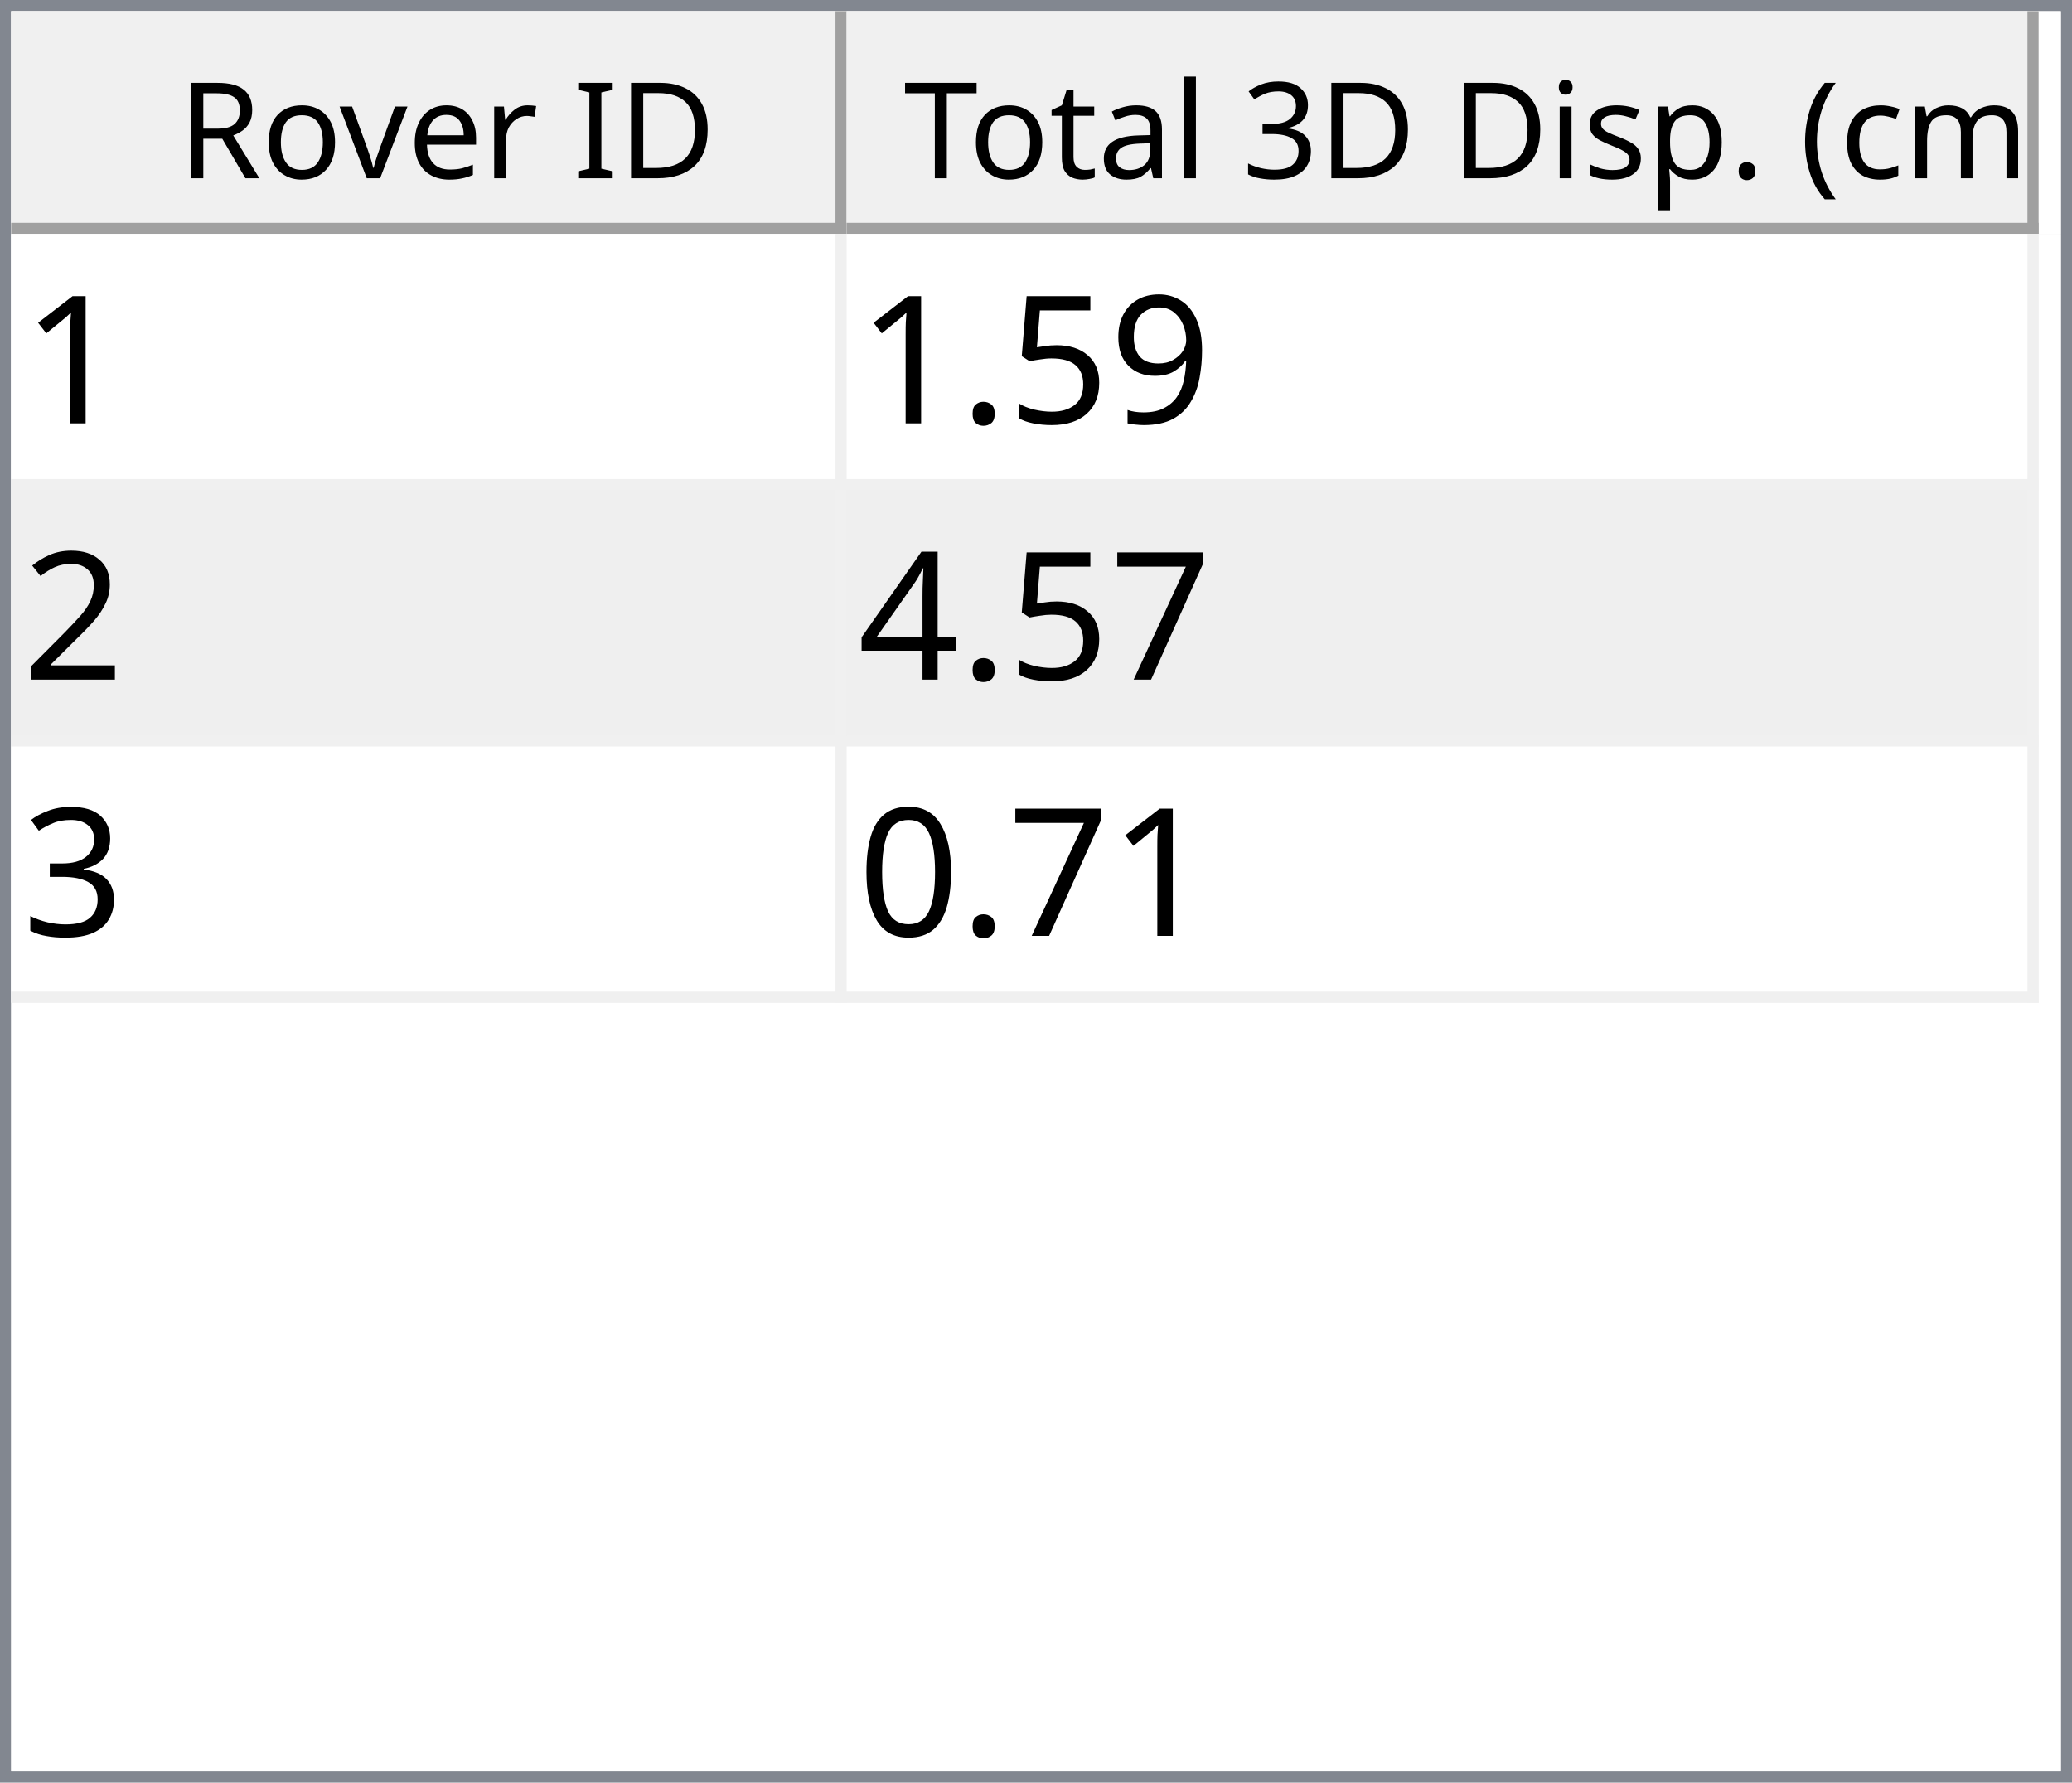
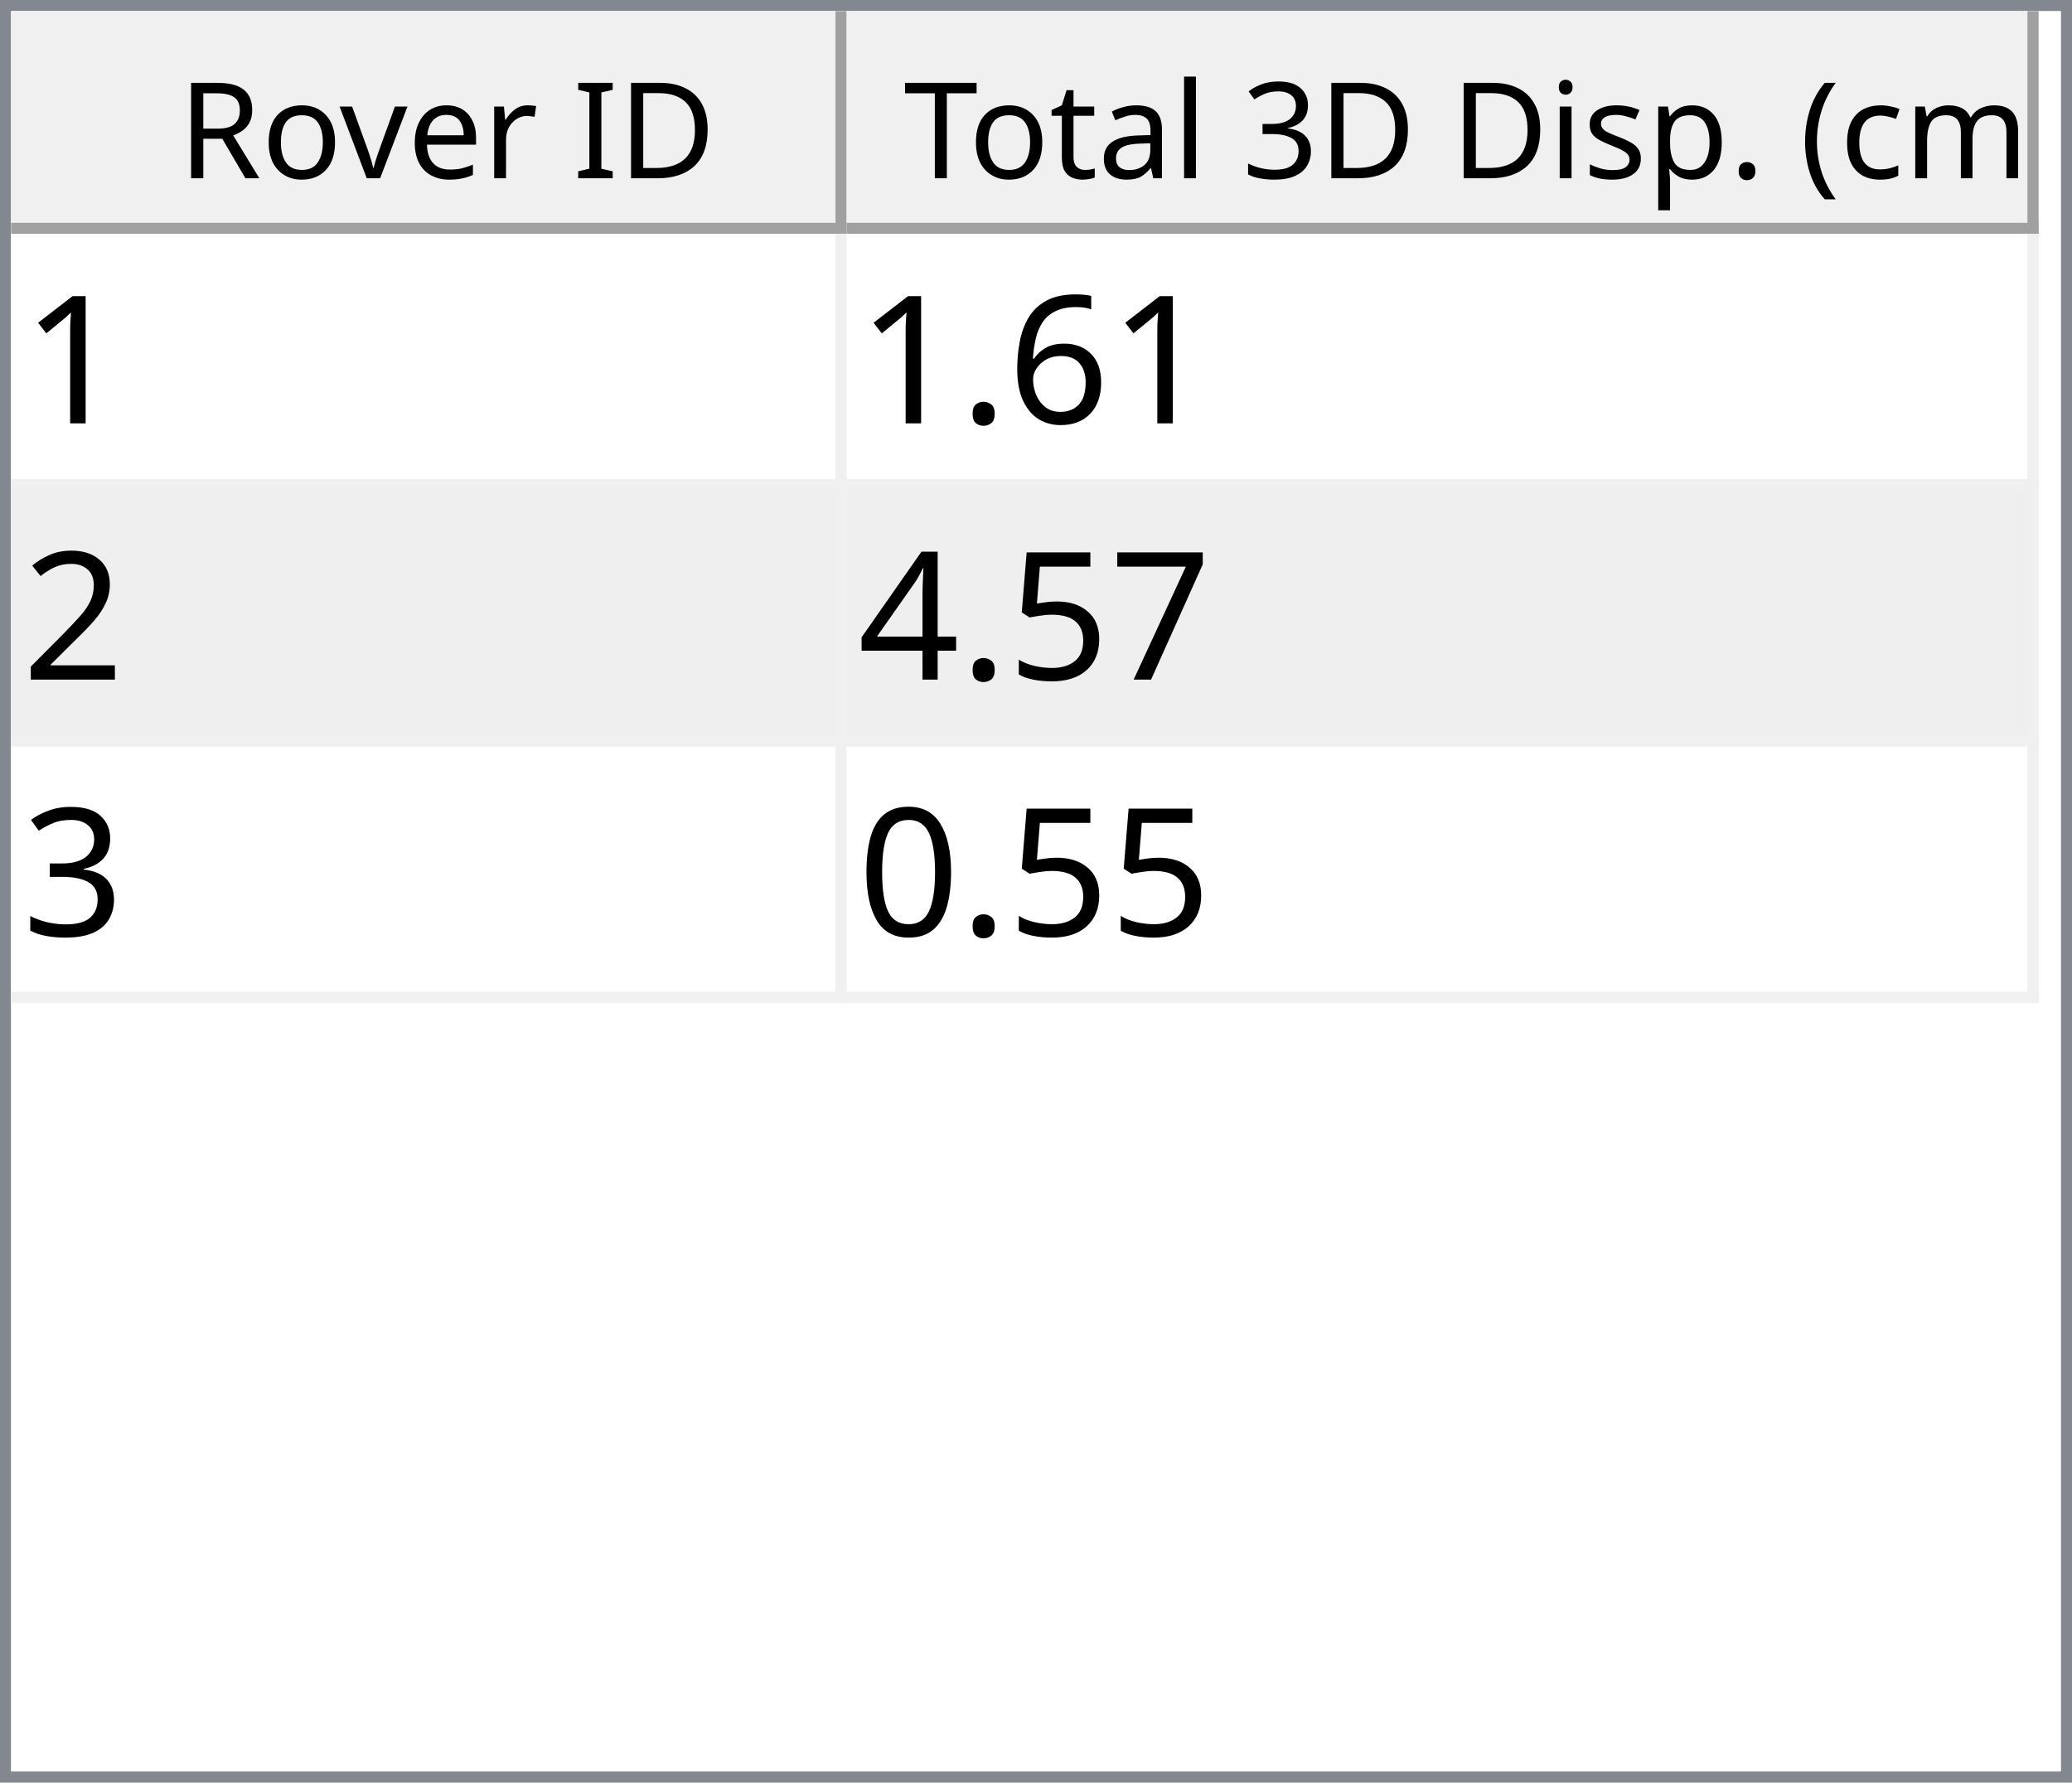
<svg xmlns="http://www.w3.org/2000/svg" style="fill-opacity:1; color-rendering:auto; color-interpolation:auto; text-rendering:auto; stroke:black; stroke-linecap:square; stroke-miterlimit:10; shape-rendering:auto; stroke-opacity:1; fill:black; stroke-dasharray:none; font-weight:normal; stroke-width:1; font-family:'Dialog'; font-style:normal; stroke-linejoin:miter; font-size:12px; stroke-dashoffset:0; image-rendering:auto;" width="186" height="160">
  <defs id="genericDefs" />
  <g>
    <defs id="defs1">
      <clipPath clipPathUnits="userSpaceOnUse" id="clipPath1">
        <path d="M0 0 L186 0 L186 160 L0 160 L0 0 Z" />
      </clipPath>
      <clipPath clipPathUnits="userSpaceOnUse" id="clipPath2">
        <path d="M0 0 L0 160 L186 160 L186 0 Z" />
      </clipPath>
      <clipPath clipPathUnits="userSpaceOnUse" id="clipPath3">
        <path d="M0 0 L0 20 L184 20 L184 0 Z" />
      </clipPath>
      <clipPath clipPathUnits="userSpaceOnUse" id="clipPath4">
        <path d="M0 0 L0 20 L75 20 L75 0 Z" />
      </clipPath>
      <clipPath clipPathUnits="userSpaceOnUse" id="clipPath5">
        <path d="M1 1 L1 19 L74 19 L74 1 Z" />
      </clipPath>
      <clipPath clipPathUnits="userSpaceOnUse" id="clipPath6">
        <path d="M0 0 L0 18 L73 18 L73 0 Z" />
      </clipPath>
      <clipPath clipPathUnits="userSpaceOnUse" id="clipPath7">
        <path d="M-0.5 -0.5 L-0.5 19.5 L74.5 19.5 L74.5 -0.5 Z" />
      </clipPath>
      <clipPath clipPathUnits="userSpaceOnUse" id="clipPath8">
        <path d="M0 0 L0 20 L107 20 L107 0 Z" />
      </clipPath>
      <clipPath clipPathUnits="userSpaceOnUse" id="clipPath9">
        <path d="M1 1 L1 19 L106 19 L106 1 Z" />
      </clipPath>
      <clipPath clipPathUnits="userSpaceOnUse" id="clipPath10">
        <path d="M0 0 L0 18 L105 18 L105 0 Z" />
      </clipPath>
      <clipPath clipPathUnits="userSpaceOnUse" id="clipPath11">
        <path d="M-0.5 -0.5 L-0.5 19.5 L106.5 19.5 L106.5 -0.5 Z" />
      </clipPath>
      <clipPath clipPathUnits="userSpaceOnUse" id="clipPath12">
        <path d="M0 0 L0 138 L184 138 L184 0 Z" />
      </clipPath>
      <clipPath clipPathUnits="userSpaceOnUse" id="clipPath13">
        <path d="M0 0 L0 69 L182 69 L182 0 Z" />
      </clipPath>
      <clipPath clipPathUnits="userSpaceOnUse" id="clipPath14">
        <path d="M-0.5 -0.5 L-0.5 68.5 L181.5 68.5 L181.5 -0.5 Z" />
      </clipPath>
      <clipPath clipPathUnits="userSpaceOnUse" id="clipPath15">
        <path d="M0 0 L0 22 L74 22 L74 0 Z" />
      </clipPath>
      <clipPath clipPathUnits="userSpaceOnUse" id="clipPath16">
        <path d="M0 0 L0 22 L106 22 L106 0 Z" />
      </clipPath>
      <font horiz-adv-x="64.551" id="font1">
        <font-face ascent="107.91" descent="25.098" units-per-em="100" style="font-style:normal; font-family:Segoe UI; font-weight:normal;" />
        <missing-glyph horiz-adv-x="64.551" d="M8.109 0 L8.109 68.266 L56.453 68.266 L56.453 0 L8.109 0 ZM15.328 7.234 L49.219 7.234 L49.219 61.031 L15.328 61.031 L15.328 7.234 Z" />
        <glyph unicode="D" horiz-adv-x="70.117" d="M9.188 0 L9.188 70.016 L28.516 70.016 Q65.531 70.016 65.531 35.891 Q65.531 19.672 55.25 9.836 Q44.969 0 27.734 0 L9.188 0 ZM17.391 62.594 L17.391 7.422 L27.828 7.422 Q41.609 7.422 49.273 14.797 Q56.938 22.172 56.938 35.688 Q56.938 62.594 28.328 62.594 L17.391 62.594 Z" />
        <glyph unicode="I" horiz-adv-x="26.611" d="M17.391 0 L9.188 0 L9.188 70.016 L17.391 70.016 L17.391 0 Z" />
        <glyph unicode=" " horiz-adv-x="27.393" d="" />
        <glyph unicode="r" horiz-adv-x="34.766" d="M34.188 41.891 Q32.078 43.5 28.125 43.5 Q23 43.5 19.555 38.672 Q16.109 33.844 16.109 25.484 L16.109 0 L8.109 0 L8.109 50 L16.109 50 L16.109 39.703 L16.312 39.703 Q18.016 44.969 21.531 47.922 Q25.047 50.875 29.391 50.875 Q32.516 50.875 34.188 50.203 L34.188 41.891 Z" />
        <glyph unicode="e" horiz-adv-x="52.295" d="M48.297 23 L12.984 23 Q13.188 14.656 17.484 10.109 Q21.781 5.562 29.297 5.562 Q37.75 5.562 44.828 11.141 L44.828 3.609 Q38.234 -1.172 27.391 -1.172 Q16.797 -1.172 10.742 5.641 Q4.688 12.453 4.688 24.812 Q4.688 36.469 11.305 43.82 Q17.922 51.172 27.734 51.172 Q37.547 51.172 42.922 44.828 Q48.297 38.484 48.297 27.203 L48.297 23 ZM40.094 29.781 Q40.047 36.719 36.75 40.578 Q33.453 44.438 27.594 44.438 Q21.922 44.438 17.969 40.383 Q14.016 36.328 13.094 29.781 L40.094 29.781 Z" />
        <glyph unicode="v" horiz-adv-x="47.9" d="M47.406 50 L27.484 0 L19.625 0 L0.688 50 L9.469 50 L22.172 13.672 Q23.578 9.672 23.922 6.688 L24.125 6.688 Q24.609 10.453 25.688 13.484 L38.969 50 L47.406 50 Z" />
        <glyph unicode="o" horiz-adv-x="58.594" d="M29 -1.172 Q17.922 -1.172 11.305 5.836 Q4.688 12.844 4.688 24.422 Q4.688 37.016 11.57 44.094 Q18.453 51.172 30.172 51.172 Q41.359 51.172 47.633 44.289 Q53.906 37.406 53.906 25.203 Q53.906 13.234 47.141 6.031 Q40.375 -1.172 29 -1.172 ZM29.594 44.438 Q21.875 44.438 17.383 39.188 Q12.891 33.938 12.891 24.703 Q12.891 15.828 17.43 10.695 Q21.969 5.562 29.594 5.562 Q37.359 5.562 41.531 10.594 Q45.703 15.625 45.703 24.906 Q45.703 34.281 41.531 39.359 Q37.359 44.438 29.594 44.438 Z" />
        <glyph unicode="R" horiz-adv-x="59.814" d="M59.375 0 L49.609 0 L37.891 19.625 Q36.281 22.359 34.766 24.289 Q33.25 26.219 31.664 27.438 Q30.078 28.656 28.25 29.219 Q26.422 29.781 24.125 29.781 L17.391 29.781 L17.391 0 L9.188 0 L9.188 70.016 L30.078 70.016 Q34.672 70.016 38.555 68.867 Q42.438 67.719 45.289 65.375 Q48.141 63.031 49.758 59.547 Q51.375 56.062 51.375 51.375 Q51.375 47.703 50.273 44.656 Q49.172 41.609 47.148 39.211 Q45.125 36.812 42.266 35.133 Q39.406 33.453 35.844 32.516 L35.844 32.328 Q37.594 31.547 38.891 30.547 Q40.188 29.547 41.359 28.18 Q42.531 26.812 43.68 25.078 Q44.828 23.344 46.234 21.047 L59.375 0 ZM17.391 62.594 L17.391 37.203 L28.516 37.203 Q31.594 37.203 34.203 38.133 Q36.812 39.062 38.719 40.797 Q40.625 42.531 41.703 45.047 Q42.781 47.562 42.781 50.688 Q42.781 56.297 39.141 59.445 Q35.5 62.594 28.609 62.594 L17.391 62.594 Z" />
        <glyph unicode=")" horiz-adv-x="30.176" d="M8.297 -15.922 L1.172 -15.922 Q16.406 2.344 16.406 26.812 Q16.406 51.469 1.078 70.016 L8.297 70.016 Q23.531 52.156 23.531 26.703 Q23.531 1.375 8.297 -15.922 Z" />
        <glyph unicode="m" horiz-adv-x="86.133" d="M79.109 0 L71.094 0 L71.094 28.719 Q71.094 37.016 68.531 40.727 Q65.969 44.438 59.906 44.438 Q54.781 44.438 51.195 39.75 Q47.609 35.062 47.609 28.516 L47.609 0 L39.594 0 L39.594 29.688 Q39.594 44.438 28.219 44.438 Q22.953 44.438 19.531 40.016 Q16.109 35.594 16.109 28.516 L16.109 0 L8.109 0 L8.109 50 L16.109 50 L16.109 42.094 L16.312 42.094 Q21.625 51.172 31.844 51.172 Q36.969 51.172 40.773 48.312 Q44.578 45.453 46 40.828 Q51.562 51.172 62.594 51.172 Q79.109 51.172 79.109 30.812 L79.109 0 Z" />
        <glyph unicode="c" horiz-adv-x="46.191" d="M42.188 2.297 Q36.422 -1.172 28.516 -1.172 Q17.828 -1.172 11.258 5.789 Q4.688 12.75 4.688 23.828 Q4.688 36.188 11.766 43.68 Q18.844 51.172 30.672 51.172 Q37.25 51.172 42.281 48.734 L42.281 40.531 Q36.719 44.438 30.375 44.438 Q22.703 44.438 17.797 38.945 Q12.891 33.453 12.891 24.516 Q12.891 15.719 17.508 10.641 Q22.125 5.562 29.891 5.562 Q36.422 5.562 42.188 9.906 L42.188 2.297 Z" />
        <glyph unicode="(" horiz-adv-x="30.176" d="M29.109 -15.922 L21.969 -15.922 Q6.844 1.375 6.844 26.703 Q6.844 52.156 21.969 70.016 L29.203 70.016 Q13.875 51.469 13.875 26.812 Q13.875 2.344 29.109 -15.922 Z" />
        <glyph unicode="." horiz-adv-x="21.68" d="M10.891 -1.078 Q8.641 -1.078 7.055 0.539 Q5.469 2.156 5.469 4.391 Q5.469 6.641 7.055 8.273 Q8.641 9.906 10.891 9.906 Q13.188 9.906 14.797 8.273 Q16.406 6.641 16.406 4.391 Q16.406 2.156 14.797 0.539 Q13.188 -1.078 10.891 -1.078 Z" />
        <glyph unicode="p" horiz-adv-x="58.789" d="M16.312 7.234 L16.109 7.234 L16.109 -23 L8.109 -23 L8.109 50 L16.109 50 L16.109 41.219 L16.312 41.219 Q22.219 51.172 33.594 51.172 Q43.266 51.172 48.688 44.461 Q54.109 37.75 54.109 26.469 Q54.109 13.922 48 6.375 Q41.891 -1.172 31.297 -1.172 Q21.578 -1.172 16.312 7.234 ZM16.109 27.391 L16.109 20.406 Q16.109 14.203 20.141 9.883 Q24.172 5.562 30.375 5.562 Q37.641 5.562 41.773 11.133 Q45.906 16.703 45.906 26.609 Q45.906 34.969 42.047 39.703 Q38.188 44.438 31.594 44.438 Q24.609 44.438 20.359 39.578 Q16.109 34.719 16.109 27.391 Z" />
        <glyph unicode="s" horiz-adv-x="42.432" d="M5.078 1.812 L5.078 10.406 Q11.625 5.562 19.484 5.562 Q30.031 5.562 30.031 12.594 Q30.031 14.594 29.125 15.992 Q28.219 17.391 26.68 18.461 Q25.141 19.531 23.07 20.383 Q21 21.234 18.609 22.172 Q15.281 23.484 12.766 24.828 Q10.25 26.172 8.57 27.859 Q6.891 29.547 6.031 31.695 Q5.172 33.844 5.172 36.719 Q5.172 40.234 6.789 42.945 Q8.406 45.656 11.086 47.484 Q13.766 49.312 17.211 50.242 Q20.656 51.172 24.312 51.172 Q30.812 51.172 35.938 48.922 L35.938 40.828 Q30.422 44.438 23.25 44.438 Q21 44.438 19.195 43.922 Q17.391 43.406 16.094 42.477 Q14.797 41.547 14.086 40.258 Q13.375 38.969 13.375 37.406 Q13.375 35.453 14.086 34.133 Q14.797 32.812 16.164 31.789 Q17.531 30.766 19.484 29.938 Q21.438 29.109 23.922 28.125 Q27.25 26.859 29.883 25.516 Q32.516 24.172 34.375 22.484 Q36.234 20.797 37.234 18.602 Q38.234 16.406 38.234 13.375 Q38.234 9.672 36.602 6.938 Q34.969 4.203 32.234 2.398 Q29.5 0.594 25.93 -0.289 Q22.359 -1.172 18.453 -1.172 Q10.75 -1.172 5.078 1.812 Z" />
        <glyph unicode="i" horiz-adv-x="24.219" d="M12.203 62.703 Q10.062 62.703 8.547 64.164 Q7.031 65.625 7.031 67.875 Q7.031 70.125 8.547 71.609 Q10.062 73.094 12.203 73.094 Q14.406 73.094 15.945 71.609 Q17.484 70.125 17.484 67.875 Q17.484 65.719 15.945 64.211 Q14.406 62.703 12.203 62.703 ZM16.109 0 L8.109 0 L8.109 50 L16.109 50 L16.109 0 Z" />
        <glyph unicode="3" horiz-adv-x="53.906" d="M46.531 19.828 Q46.531 15.094 44.75 11.211 Q42.969 7.328 39.719 4.57 Q36.469 1.812 31.93 0.297 Q27.391 -1.219 21.922 -1.219 Q11.922 -1.219 6 2.594 L6 11.188 Q13.094 5.609 22.219 5.609 Q25.875 5.609 28.828 6.539 Q31.781 7.469 33.906 9.227 Q36.031 10.984 37.18 13.477 Q38.328 15.969 38.328 19.094 Q38.328 32.812 18.797 32.812 L12.984 32.812 L12.984 39.594 L18.5 39.594 Q35.797 39.594 35.797 52.484 Q35.797 64.406 22.609 64.406 Q15.188 64.406 8.688 59.422 L8.688 67.188 Q15.375 71.188 24.609 71.188 Q29 71.188 32.57 69.969 Q36.141 68.75 38.68 66.555 Q41.219 64.359 42.609 61.281 Q44 58.203 44 54.5 Q44 40.672 30.031 36.719 L30.031 36.531 Q33.594 36.141 36.625 34.797 Q39.656 33.453 41.852 31.305 Q44.047 29.156 45.289 26.25 Q46.531 23.344 46.531 19.828 Z" />
        <glyph unicode="l" horiz-adv-x="24.219" d="M16.109 0 L8.109 0 L8.109 74.031 L16.109 74.031 L16.109 0 Z" />
        <glyph unicode="a" horiz-adv-x="50.879" d="M43.891 0 L35.891 0 L35.891 7.812 L35.688 7.812 Q30.469 -1.172 20.312 -1.172 Q12.844 -1.172 8.617 2.781 Q4.391 6.734 4.391 13.281 Q4.391 27.297 20.906 29.594 L35.891 31.688 Q35.891 44.438 25.594 44.438 Q16.547 44.438 9.281 38.281 L9.281 46.484 Q16.656 51.172 26.266 51.172 Q43.891 51.172 43.891 32.516 L43.891 0 ZM35.891 25.297 L23.828 23.641 Q18.266 22.859 15.43 20.875 Q12.594 18.891 12.594 13.875 Q12.594 10.203 15.211 7.883 Q17.828 5.562 22.172 5.562 Q28.125 5.562 32.008 9.742 Q35.891 13.922 35.891 20.312 L35.891 25.297 Z" />
        <glyph unicode="t" horiz-adv-x="33.887" d="M31.297 0.484 Q28.469 -1.078 23.828 -1.078 Q10.688 -1.078 10.688 13.578 L10.688 43.172 L2.094 43.172 L2.094 50 L10.688 50 L10.688 62.203 L18.703 64.797 L18.703 50 L31.297 50 L31.297 43.172 L18.703 43.172 L18.703 14.984 Q18.703 9.969 20.414 7.82 Q22.125 5.672 26.078 5.672 Q29.109 5.672 31.297 7.328 L31.297 0.484 Z" />
        <glyph unicode="T" horiz-adv-x="52.393" d="M50.594 62.594 L30.375 62.594 L30.375 0 L22.172 0 L22.172 62.594 L2 62.594 L2 70.016 L50.594 70.016 L50.594 62.594 Z" />
      </font>
      <font horiz-adv-x="75.0" id="font2">
        <font-face ascent="100.537" descent="21.973" units-per-em="100" style="font-style:normal; font-family:sans-serif; font-weight:normal;" />
        <missing-glyph horiz-adv-x="75.0" d="M12.5 0 L12.5 62.5 L62.5 62.5 L62.5 0 L12.5 0 ZM14.062 1.562 L60.938 1.562 L60.938 60.938 L14.062 60.938 L14.062 1.562 Z" />
        <glyph unicode="1" horiz-adv-x="55.615" d="M37.25 0 L28.469 0 L28.469 56 Q25.297 52.984 20.141 49.953 Q14.984 46.922 10.891 45.406 L10.891 53.906 Q18.266 57.375 23.781 62.305 Q29.297 67.234 31.594 71.875 L37.25 71.875 L37.25 0 Z" />
-         <glyph unicode="9" horiz-adv-x="55.615" d="M5.469 16.547 L13.922 17.328 Q14.984 11.375 18.016 8.688 Q21.047 6 25.781 6 Q29.828 6 32.883 7.859 Q35.938 9.719 37.891 12.82 Q39.844 15.922 41.164 21.195 Q42.484 26.469 42.484 31.938 Q42.484 32.516 42.438 33.688 Q39.797 29.5 35.234 26.883 Q30.672 24.266 25.344 24.266 Q16.453 24.266 10.305 30.711 Q4.156 37.156 4.156 47.703 Q4.156 58.594 10.578 65.234 Q17 71.875 26.656 71.875 Q33.641 71.875 39.43 68.117 Q45.219 64.359 48.219 57.398 Q51.219 50.438 51.219 37.25 Q51.219 23.531 48.242 15.406 Q45.266 7.281 39.383 3.031 Q33.5 -1.219 25.594 -1.219 Q17.188 -1.219 11.867 3.445 Q6.547 8.109 5.469 16.547 ZM41.453 48.141 Q41.453 55.719 37.43 60.156 Q33.406 64.594 27.734 64.594 Q21.875 64.594 17.531 59.812 Q13.188 55.031 13.188 47.406 Q13.188 40.578 17.312 36.305 Q21.438 32.031 27.484 32.031 Q33.594 32.031 37.523 36.305 Q41.453 40.578 41.453 48.141 Z" />
-         <glyph unicode="5" horiz-adv-x="55.615" d="M4.156 18.75 L13.375 19.531 Q14.406 12.797 18.141 9.398 Q21.875 6 27.156 6 Q33.5 6 37.891 10.789 Q42.281 15.578 42.281 23.484 Q42.281 31 38.062 35.352 Q33.844 39.703 27 39.703 Q22.75 39.703 19.336 37.773 Q15.922 35.844 13.969 32.766 L5.719 33.844 L12.641 70.609 L48.25 70.609 L48.25 62.203 L19.672 62.203 L15.828 42.969 Q22.266 47.469 29.344 47.469 Q38.719 47.469 45.164 40.969 Q51.609 34.469 51.609 24.266 Q51.609 14.547 45.953 7.469 Q39.062 -1.219 27.156 -1.219 Q17.391 -1.219 11.211 4.25 Q5.031 9.719 4.156 18.75 Z" />
+         <glyph unicode="6" horiz-adv-x="55.615" d="M49.75 54.047 L41.016 53.375 Q39.844 58.547 37.703 60.891 Q34.125 64.656 28.906 64.656 Q24.703 64.656 21.531 62.312 Q17.391 59.281 14.992 53.469 Q12.594 47.656 12.5 36.922 Q15.672 41.75 20.266 44.094 Q24.859 46.438 29.891 46.438 Q38.672 46.438 44.852 39.969 Q51.031 33.5 51.031 23.25 Q51.031 16.5 48.125 10.719 Q45.219 4.938 40.141 1.859 Q35.062 -1.219 28.609 -1.219 Q17.625 -1.219 10.695 6.859 Q3.766 14.938 3.766 33.5 Q3.766 54.25 11.422 63.672 Q18.109 71.875 29.438 71.875 Q37.891 71.875 43.289 67.141 Q48.688 62.406 49.75 54.047 ZM13.875 23.188 Q13.875 18.656 15.797 14.508 Q17.719 10.359 21.188 8.18 Q24.656 6 28.469 6 Q34.031 6 38.039 10.492 Q42.047 14.984 42.047 22.703 Q42.047 30.125 38.086 34.398 Q34.125 38.672 28.125 38.672 Q22.172 38.672 18.023 34.398 Q13.875 30.125 13.875 23.188 Z" />
        <glyph unicode="." horiz-adv-x="27.783" d="M9.078 0 L9.078 10.016 L19.094 10.016 L19.094 0 L9.078 0 Z" />
        <glyph unicode="2" horiz-adv-x="55.615" d="M50.344 8.453 L50.344 0 L3.031 0 Q2.938 3.172 4.047 6.109 Q5.859 10.938 9.836 15.625 Q13.812 20.312 21.344 26.469 Q33.016 36.031 37.117 41.625 Q41.219 47.219 41.219 52.203 Q41.219 57.422 37.477 61.008 Q33.734 64.594 27.734 64.594 Q21.391 64.594 17.578 60.789 Q13.766 56.984 13.719 50.25 L4.688 51.172 Q5.609 61.281 11.664 66.578 Q17.719 71.875 27.938 71.875 Q38.234 71.875 44.242 66.164 Q50.25 60.453 50.25 52 Q50.25 47.703 48.492 43.555 Q46.734 39.406 42.656 34.812 Q38.578 30.219 29.109 22.219 Q21.188 15.578 18.945 13.211 Q16.703 10.844 15.234 8.453 L50.344 8.453 Z" />
        <glyph unicode="7" horiz-adv-x="55.615" d="M4.734 62.203 L4.734 70.656 L51.078 70.656 L51.078 63.812 Q44.234 56.547 37.523 44.484 Q30.812 32.422 27.156 19.672 Q24.516 10.688 23.781 0 L14.75 0 Q14.891 8.453 18.062 20.414 Q21.234 32.375 27.172 43.484 Q33.109 54.594 39.797 62.203 L4.734 62.203 Z" />
+         <glyph unicode="5" horiz-adv-x="55.615" d="M4.156 18.75 L13.375 19.531 Q14.406 12.797 18.141 9.398 Q21.875 6 27.156 6 Q33.5 6 37.891 10.789 Q42.281 15.578 42.281 23.484 Q42.281 31 38.062 35.352 Q33.844 39.703 27 39.703 Q22.75 39.703 19.336 37.773 Q15.922 35.844 13.969 32.766 L5.719 33.844 L12.641 70.609 L48.25 70.609 L48.25 62.203 L19.672 62.203 L15.828 42.969 Q22.266 47.469 29.344 47.469 Q38.719 47.469 45.164 40.969 Q51.609 34.469 51.609 24.266 Q51.609 14.547 45.953 7.469 Q39.062 -1.219 27.156 -1.219 Q17.391 -1.219 11.211 4.25 Q5.031 9.719 4.156 18.75 Z" />
        <glyph unicode="4" horiz-adv-x="55.615" d="M32.328 0 L32.328 17.141 L1.266 17.141 L1.266 25.203 L33.938 71.578 L41.109 71.578 L41.109 25.203 L50.781 25.203 L50.781 17.141 L41.109 17.141 L41.109 0 L32.328 0 ZM32.328 25.203 L32.328 57.469 L9.906 25.203 L32.328 25.203 Z" />
        <glyph unicode="3" horiz-adv-x="55.615" d="M4.203 18.891 L12.984 20.062 Q14.5 12.594 18.141 9.297 Q21.781 6 27 6 Q33.203 6 37.477 10.297 Q41.75 14.594 41.75 20.953 Q41.75 27 37.797 30.93 Q33.844 34.859 27.734 34.859 Q25.25 34.859 21.531 33.891 L22.516 41.609 Q23.391 41.5 23.922 41.5 Q29.547 41.5 34.039 44.43 Q38.531 47.359 38.531 53.469 Q38.531 58.297 35.258 61.477 Q31.984 64.656 26.812 64.656 Q21.688 64.656 18.266 61.43 Q14.844 58.203 13.875 51.766 L5.078 53.328 Q6.688 62.156 12.398 67.016 Q18.109 71.875 26.609 71.875 Q32.469 71.875 37.398 69.359 Q42.328 66.844 44.945 62.5 Q47.562 58.156 47.562 53.266 Q47.562 48.641 45.07 44.828 Q42.578 41.016 37.703 38.766 Q44.047 37.312 47.562 32.695 Q51.078 28.078 51.078 21.141 Q51.078 11.766 44.242 5.25 Q37.406 -1.266 26.953 -1.266 Q17.531 -1.266 11.305 4.352 Q5.078 9.969 4.203 18.891 Z" />
        <glyph unicode="0" horiz-adv-x="55.615" d="M4.156 35.297 Q4.156 48 6.766 55.742 Q9.375 63.484 14.523 67.68 Q19.672 71.875 27.484 71.875 Q33.25 71.875 37.594 69.555 Q41.938 67.234 44.773 62.867 Q47.609 58.5 49.219 52.227 Q50.828 45.953 50.828 35.297 Q50.828 22.703 48.242 14.969 Q45.656 7.234 40.508 3.008 Q35.359 -1.219 27.484 -1.219 Q17.141 -1.219 11.234 6.203 Q4.156 15.141 4.156 35.297 ZM13.188 35.297 Q13.188 17.672 17.312 11.836 Q21.438 6 27.484 6 Q33.547 6 37.672 11.859 Q41.797 17.719 41.797 35.297 Q41.797 52.984 37.672 58.789 Q33.547 64.594 27.391 64.594 Q21.344 64.594 17.719 59.469 Q13.188 52.938 13.188 35.297 Z" />
      </font>
    </defs>
    <g style="fill:white; stroke:white;">
      <rect x="0" y="0" width="186" style="clip-path:url(#clipPath1); stroke:none;" height="160" />
    </g>
    <g style="fill:white; text-rendering:optimizeSpeed; color-rendering:optimizeSpeed; image-rendering:optimizeSpeed; shape-rendering:crispEdges; stroke:white; color-interpolation:sRGB;">
      <rect x="0" width="186" height="160" y="0" style="stroke:none;" />
      <path style="stroke:none;" d="M0 160 L186 160 L186 0 L0 0 Z" />
    </g>
    <g style="fill:rgb(240,240,240); font-family:'Segoe UI'; stroke:rgb(240,240,240);">
      <rect x="0" y="0" width="186" style="clip-path:url(#clipPath2); stroke:none;" height="160" />
    </g>
    <g style="fill:rgb(130,135,144); font-family:'Segoe UI'; stroke:rgb(130,135,144);">
      <path d="M0 0 L186 0 L186 160 L0 160 L0 0 ZM1 1 L185 1 L185 159 L1 159 L1 1 Z" style="fill-rule:evenodd; clip-path:url(#clipPath2); stroke:none;" />
    </g>
    <g style="fill:white; font-family:'Segoe UI'; stroke:white;" transform="translate(1,1)">
      <rect x="0" y="0" width="184" style="clip-path:url(#clipPath3); stroke:none;" height="20" />
    </g>
    <g style="fill:rgb(240,240,240); font-family:'Segoe UI'; stroke:rgb(240,240,240);" transform="translate(1,1)">
      <rect x="0" y="0" width="75" style="clip-path:url(#clipPath4); stroke:none;" height="20" />
    </g>
    <g style="font-family:'Segoe UI';" transform="translate(2,2)">
      <text x="14" xml:space="preserve" y="14" style="clip-path:url(#clipPath6); stroke:none;">Rover ID</text>
    </g>
    <g style="fill:rgb(160,160,160); font-family:'Segoe UI'; stroke:rgb(160,160,160); stroke-linejoin:bevel;" transform="translate(1.5,1.5)">
      <line x1="74" x2="74" y1="0" style="fill:none; clip-path:url(#clipPath7);" y2="19" />
    </g>
    <g style="fill:rgb(160,160,160); font-family:'Segoe UI'; stroke:rgb(160,160,160); stroke-linejoin:bevel;" transform="matrix(1,0,0,1,1,1) translate(0.5,0.5)">
      <line x1="0" x2="74" y1="19" style="fill:none; clip-path:url(#clipPath7);" y2="19" />
    </g>
    <g style="fill:rgb(240,240,240); font-family:'Segoe UI'; stroke:rgb(240,240,240);" transform="translate(76,1)">
      <rect x="0" y="0" width="107" style="clip-path:url(#clipPath8); stroke:none;" height="20" />
    </g>
    <g style="font-family:'Segoe UI';" transform="translate(77,2)">
      <text x="1" xml:space="preserve" y="14" style="clip-path:url(#clipPath10); stroke:none;"> Total 3D Disp. (cm)</text>
    </g>
    <g style="fill:rgb(160,160,160); font-family:'Segoe UI'; stroke:rgb(160,160,160); stroke-linejoin:bevel;" transform="translate(76.5,1.5)">
      <line x1="106" x2="106" y1="0" style="fill:none; clip-path:url(#clipPath11);" y2="19" />
    </g>
    <g style="fill:rgb(160,160,160); font-family:'Segoe UI'; stroke:rgb(160,160,160); stroke-linejoin:bevel;" transform="matrix(1,0,0,1,76,1) translate(0.5,0.5)">
      <line x1="0" x2="106" y1="19" style="fill:none; clip-path:url(#clipPath11);" y2="19" />
    </g>
    <g style="fill:white; font-family:'Segoe UI'; stroke:white;" transform="translate(1,21)">
      <rect x="0" y="0" width="184" style="clip-path:url(#clipPath12); stroke:none;" height="138" />
    </g>
    <g style="fill:rgb(240,240,240); font-size:16px; font-family:sans-serif; stroke:rgb(240,240,240);" transform="translate(1,21)">
      <rect x="0" y="0" width="182" style="clip-path:url(#clipPath13); stroke:none;" height="69" />
      <line transform="translate(0.5,0.5)" x1="0" x2="181" y1="22" style="clip-path:url(#clipPath14); fill:none; stroke-linejoin:bevel;" y2="22" />
    </g>
    <g transform="matrix(1,0,0,1,1,21) translate(0.5,0.5)" style="fill:rgb(240,240,240); font-size:16px; font-family:sans-serif; stroke:rgb(240,240,240); stroke-linejoin:bevel;">
      <line x1="0" x2="181" y1="45" style="fill:none; clip-path:url(#clipPath14);" y2="45" />
    </g>
    <g transform="matrix(1,0,0,1,1,21) translate(0.5,0.5)" style="fill:rgb(240,240,240); font-size:16px; font-family:sans-serif; stroke:rgb(240,240,240); stroke-linejoin:bevel;">
      <line x1="0" x2="181" y1="68" style="fill:none; clip-path:url(#clipPath14);" y2="68" />
    </g>
    <g transform="matrix(1,0,0,1,1,21) translate(0.5,0.5)" style="fill:rgb(240,240,240); font-size:16px; font-family:sans-serif; stroke:rgb(240,240,240); stroke-linejoin:bevel;">
      <line x1="74" x2="74" y1="0" style="fill:none; clip-path:url(#clipPath14);" y2="68" />
    </g>
    <g transform="matrix(1,0,0,1,1,21) translate(0.5,0.5)" style="fill:rgb(240,240,240); font-size:16px; font-family:sans-serif; stroke:rgb(240,240,240); stroke-linejoin:bevel;">
      <line x1="181" x2="181" y1="0" style="fill:none; clip-path:url(#clipPath14);" y2="68" />
    </g>
    <g style="fill:white; font-size:16px; font-family:sans-serif; stroke:white;" transform="matrix(1,0,0,1,1,21)">
      <rect x="0" y="0" width="74" style="clip-path:url(#clipPath15); stroke:none;" height="22" />
      <text x="1" y="17" style="fill:black; clip-path:url(#clipPath15); stroke:none;" xml:space="preserve">1</text>
    </g>
    <g style="fill:white; font-size:16px; font-family:sans-serif; stroke:white;" transform="matrix(1,0,0,1,1,21) translate(75,0)">
      <rect x="0" y="0" width="106" style="clip-path:url(#clipPath16); stroke:none;" height="22" />
-       <text x="1" y="17" style="fill:black; clip-path:url(#clipPath16); stroke:none;" xml:space="preserve">1.59</text>
+       <text x="1" y="17" style="fill:black; clip-path:url(#clipPath16); stroke:none;" xml:space="preserve">1.61</text>
    </g>
    <g style="fill:rgb(239,239,239); font-size:16px; font-family:sans-serif; stroke:rgb(239,239,239);" transform="matrix(1,0,0,1,1,21) translate(0,23)">
      <rect x="0" y="0" width="74" style="clip-path:url(#clipPath15); stroke:none;" height="22" />
      <text x="1" y="17" style="fill:black; clip-path:url(#clipPath15); stroke:none;" xml:space="preserve">2</text>
    </g>
    <g style="fill:rgb(239,239,239); font-size:16px; font-family:sans-serif; stroke:rgb(239,239,239);" transform="matrix(1,0,0,1,1,21) translate(75,23)">
      <rect x="0" y="0" width="106" style="clip-path:url(#clipPath16); stroke:none;" height="22" />
      <text x="1" y="17" style="fill:black; clip-path:url(#clipPath16); stroke:none;" xml:space="preserve">4.57</text>
    </g>
    <g style="fill:white; font-size:16px; font-family:sans-serif; stroke:white;" transform="matrix(1,0,0,1,1,21) translate(0,46)">
      <rect x="0" y="0" width="74" style="clip-path:url(#clipPath15); stroke:none;" height="22" />
      <text x="1" y="17" style="fill:black; clip-path:url(#clipPath15); stroke:none;" xml:space="preserve">3</text>
    </g>
    <g style="fill:white; font-size:16px; font-family:sans-serif; stroke:white;" transform="matrix(1,0,0,1,1,21) translate(75,46)">
      <rect x="0" y="0" width="106" style="clip-path:url(#clipPath16); stroke:none;" height="22" />
-       <text x="1" y="17" style="fill:black; clip-path:url(#clipPath16); stroke:none;" xml:space="preserve">0.71</text>
+       <text x="1" y="17" style="fill:black; clip-path:url(#clipPath16); stroke:none;" xml:space="preserve">0.55</text>
    </g>
  </g>
</svg>
